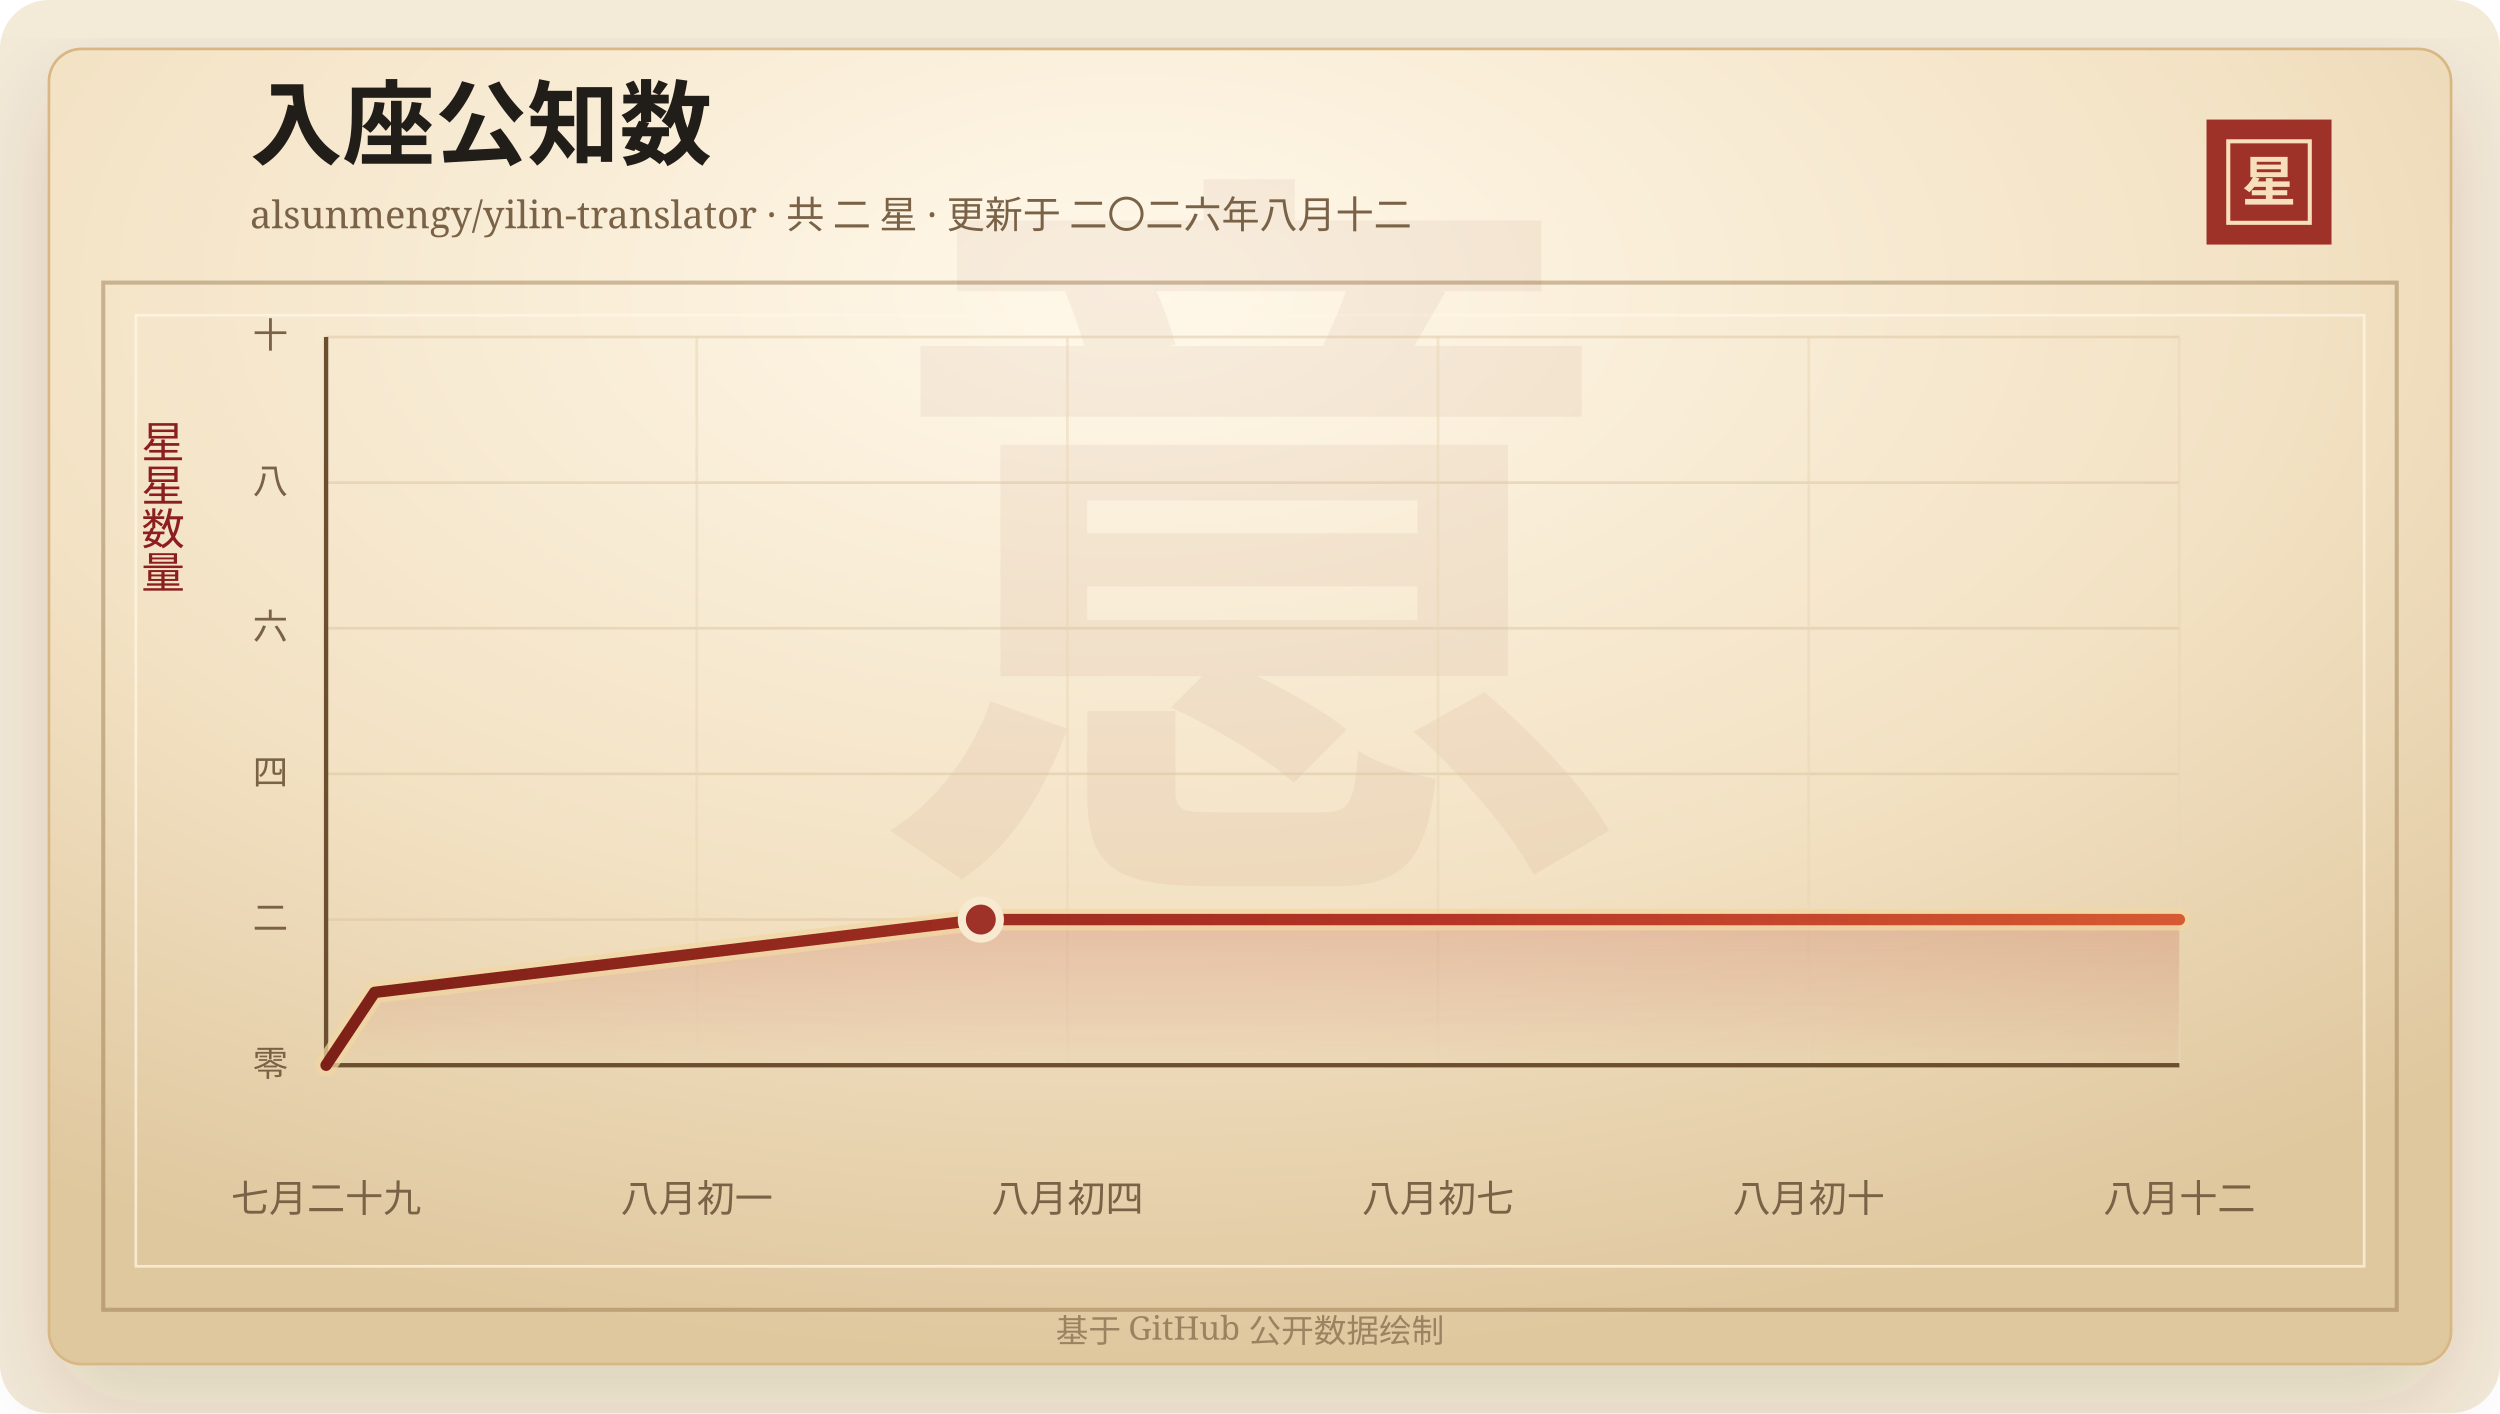
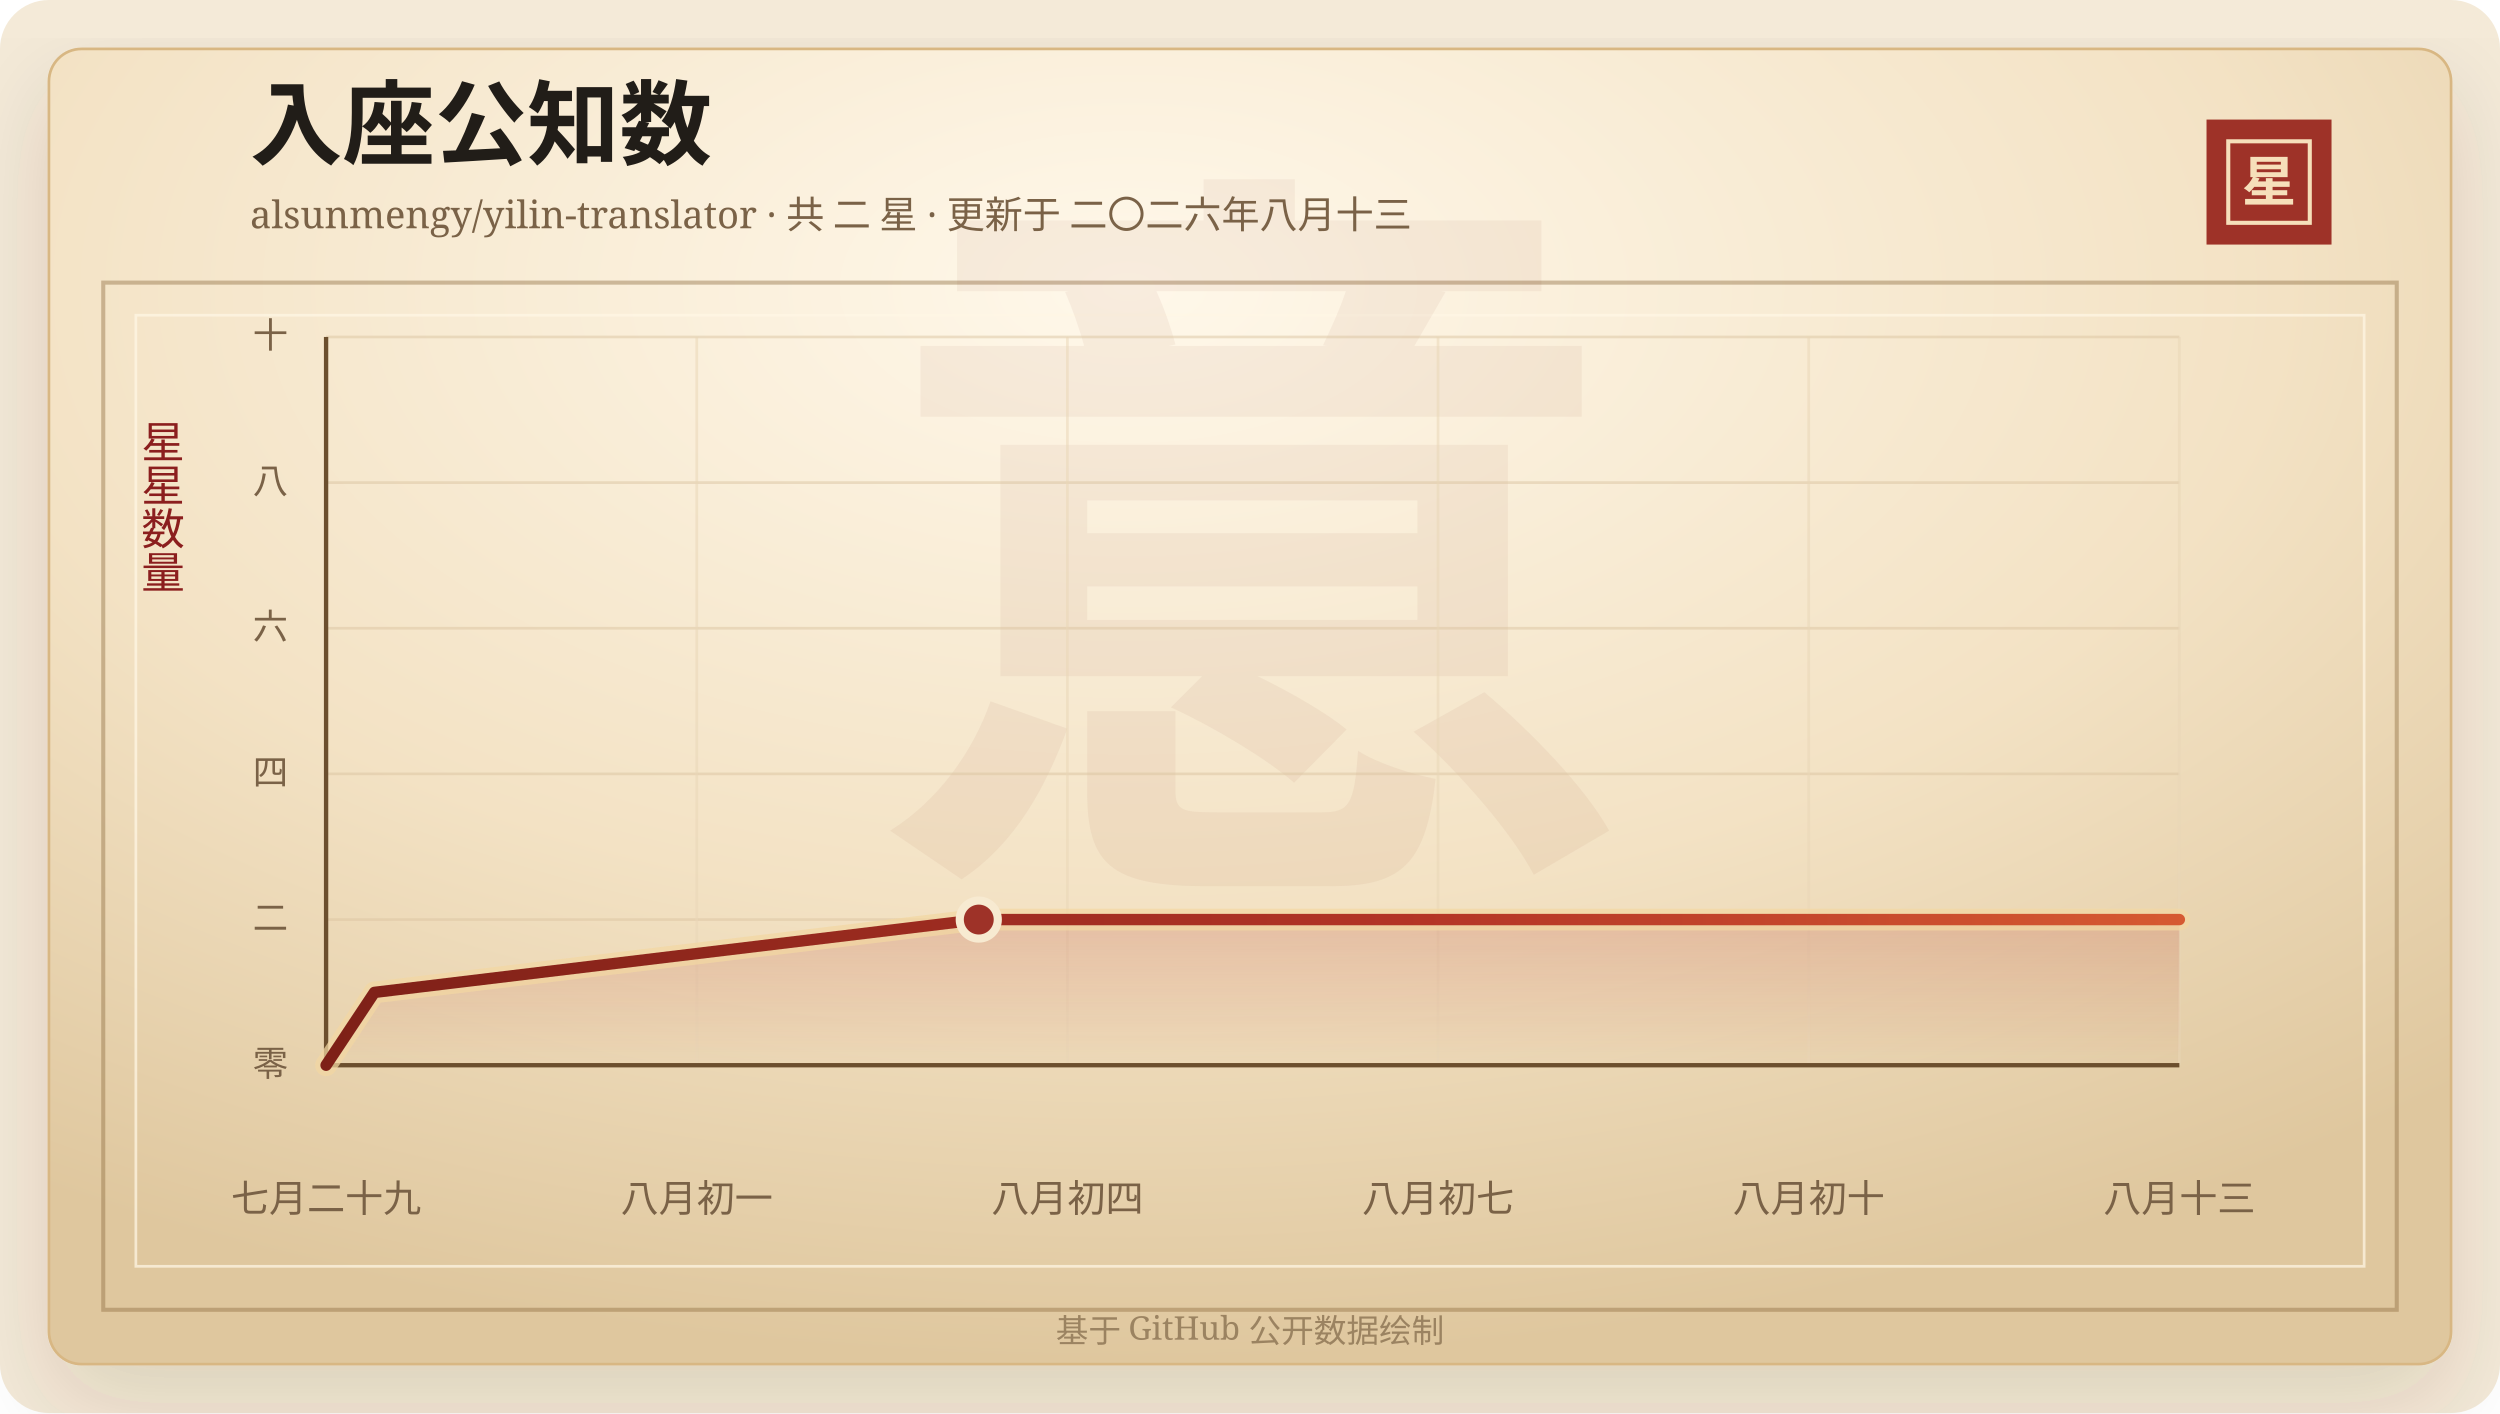
<svg xmlns="http://www.w3.org/2000/svg" width="920" height="520" viewBox="0 0 920 520" role="img" aria-labelledby="title desc">
  <defs>
    <linearGradient id="line" x1="0" x2="1" y1="0" y2="0">
      <stop offset="0%" stop-color="#7d2017" />
      <stop offset="58%" stop-color="#b33426" />
      <stop offset="100%" stop-color="#d65a32" />
    </linearGradient>
    <linearGradient id="area" x1="0" x2="0" y1="0" y2="1">
      <stop offset="0%" stop-color="#b33426" stop-opacity="0.2" />
      <stop offset="100%" stop-color="#b33426" stop-opacity="0" />
    </linearGradient>
    <radialGradient id="paper" cx="45%" cy="18%" r="82%">
      <stop offset="0%" stop-color="#fff8ea" />
      <stop offset="58%" stop-color="#f3e2c4" />
      <stop offset="100%" stop-color="#dfc79e" />
    </radialGradient>
    <filter id="shadow" x="-20%" y="-20%" width="140%" height="140%">
      <feDropShadow dx="0" dy="14" stdDeviation="18" flood-color="#3b2a20" flood-opacity="0.14" />
    </filter>
  </defs>
  <rect width="920" height="520" rx="18" fill="#f4ead8" />
  <rect x="18" y="18" width="884" height="484" rx="12" fill="url(#paper)" stroke="#d8b783" filter="url(#shadow)" />
  <rect x="38" y="104" width="844" height="378" fill="none" stroke="#8c6b3f" stroke-opacity="0.42" stroke-width="1.5" />
  <rect x="50" y="116" width="820" height="350" fill="none" stroke="#fff7e5" stroke-opacity="0.72" />
  <text x="460" y="304" text-anchor="middle" fill="#8c342a" fill-opacity="0.06" font-family="Songti SC, STSong, SimSun, serif" font-size="280" font-weight="700">意</text>
  <text x="92" y="58" fill="#211d18" font-family="Songti SC, STSong, SimSun, serif" font-size="34" font-weight="700">入座公知数</text>
-   <text x="92" y="84" fill="#7a6247" font-family="Songti SC, STSong, SimSun, serif" font-size="14.0">alsunmengy/yilin-translator · 共 二 星 · 更新于 二〇二六年八月十二</text>
+   <text x="92" y="84" fill="#7a6247" font-family="Songti SC, STSong, SimSun, serif" font-size="14.0">alsunmengy/yilin-translator · 共 二 星 · 更新于 二〇二六年八月十三</text>
  <rect x="812" y="44" width="46" height="46" fill="#9e3228" />
  <rect x="820" y="52" width="30" height="30" fill="none" stroke="#f6dfba" stroke-width="1.5" />
  <text x="835" y="74" text-anchor="middle" fill="#f6dfba" font-family="Songti SC, STSong, SimSun, serif" font-size="20" font-weight="700">星</text>
  <text x="60" y="166" text-anchor="middle" fill="#8b1e1e" font-family="Songti SC, STSong, SimSun, serif" font-size="16" writing-mode="vertical-rl">星星数量</text>
  <line x1="120" y1="392.00" x2="802" y2="392.00" stroke="#d9c29e" stroke-opacity="0.48" />
  <text x="106" y="396.00" text-anchor="end" fill="#7a6247" font-family="Songti SC, STSong, SimSun, serif" font-size="13">零</text>
  <line x1="120" y1="338.40" x2="802" y2="338.40" stroke="#d9c29e" stroke-opacity="0.48" />
  <text x="106" y="342.40" text-anchor="end" fill="#7a6247" font-family="Songti SC, STSong, SimSun, serif" font-size="13">二</text>
  <line x1="120" y1="284.80" x2="802" y2="284.80" stroke="#d9c29e" stroke-opacity="0.48" />
  <text x="106" y="288.80" text-anchor="end" fill="#7a6247" font-family="Songti SC, STSong, SimSun, serif" font-size="13">四</text>
  <line x1="120" y1="231.20" x2="802" y2="231.20" stroke="#d9c29e" stroke-opacity="0.48" />
  <text x="106" y="235.20" text-anchor="end" fill="#7a6247" font-family="Songti SC, STSong, SimSun, serif" font-size="13">六</text>
  <line x1="120" y1="177.60" x2="802" y2="177.60" stroke="#d9c29e" stroke-opacity="0.48" />
  <text x="106" y="181.60" text-anchor="end" fill="#7a6247" font-family="Songti SC, STSong, SimSun, serif" font-size="13">八</text>
  <line x1="120" y1="124.00" x2="802" y2="124.00" stroke="#d9c29e" stroke-opacity="0.48" />
  <text x="106" y="128.00" text-anchor="end" fill="#7a6247" font-family="Songti SC, STSong, SimSun, serif" font-size="13">十</text>
  <line x1="120.00" y1="124" x2="120.00" y2="392" stroke="#ead6b7" stroke-opacity="0.54" />
  <text x="120.00" y="446" text-anchor="middle" fill="#7a6247" font-family="Songti SC, STSong, SimSun, serif" font-size="14">七月二十九</text>
  <line x1="256.40" y1="124" x2="256.40" y2="392" stroke="#ead6b7" stroke-opacity="0.54" />
  <text x="256.40" y="446" text-anchor="middle" fill="#7a6247" font-family="Songti SC, STSong, SimSun, serif" font-size="14">八月初一</text>
  <line x1="392.80" y1="124" x2="392.80" y2="392" stroke="#ead6b7" stroke-opacity="0.54" />
  <text x="392.80" y="446" text-anchor="middle" fill="#7a6247" font-family="Songti SC, STSong, SimSun, serif" font-size="14">八月初四</text>
  <line x1="529.20" y1="124" x2="529.20" y2="392" stroke="#ead6b7" stroke-opacity="0.54" />
  <text x="529.20" y="446" text-anchor="middle" fill="#7a6247" font-family="Songti SC, STSong, SimSun, serif" font-size="14">八月初七</text>
  <line x1="665.60" y1="124" x2="665.60" y2="392" stroke="#ead6b7" stroke-opacity="0.54" />
  <text x="665.60" y="446" text-anchor="middle" fill="#7a6247" font-family="Songti SC, STSong, SimSun, serif" font-size="14">八月初十</text>
  <line x1="802.00" y1="124" x2="802.00" y2="392" stroke="#ead6b7" stroke-opacity="0.54" />
-   <text x="802.00" y="446" text-anchor="middle" fill="#7a6247" font-family="Songti SC, STSong, SimSun, serif" font-size="14">八月十二</text>
+   <text x="802.00" y="446" text-anchor="middle" fill="#7a6247" font-family="Songti SC, STSong, SimSun, serif" font-size="14">八月十三</text>
  <line x1="120" y1="392" x2="802" y2="392" stroke="#6c4f2e" stroke-width="1.6" />
  <line x1="120" y1="124" x2="120" y2="392" stroke="#6c4f2e" stroke-width="1.6" />
-   <polygon points="120.00,392.00 120.00,392.00 137.85,365.20 360.95,338.40 802.00,338.40 802.00,392.00" fill="url(#area)" />
-   <polyline points="120.00,392.00 137.85,365.20 360.95,338.40 802.00,338.40" fill="none" stroke="#f3d7a2" stroke-width="8" stroke-linecap="round" stroke-linejoin="round" opacity="0.72" />
-   <polyline points="120.00,392.00 137.85,365.20 360.95,338.40 802.00,338.40" fill="none" stroke="url(#line)" stroke-width="4.2" stroke-linecap="round" stroke-linejoin="round" />
-   <circle cx="360.95" cy="338.40" r="7" fill="#9e3228" stroke="#f7ead1" stroke-width="3" />
+   <polygon points="120.00,392.00 120.00,392.00 137.79,365.20 360.19,338.40 802.00,338.40 802.00,392.00" fill="url(#area)" />
+   <polyline points="120.00,392.00 137.79,365.20 360.19,338.40 802.00,338.40" fill="none" stroke="#f3d7a2" stroke-width="8" stroke-linecap="round" stroke-linejoin="round" opacity="0.72" />
+   <polyline points="120.00,392.00 137.79,365.20 360.19,338.40 802.00,338.40" fill="none" stroke="url(#line)" stroke-width="4.2" stroke-linecap="round" stroke-linejoin="round" />
+   <circle cx="360.19" cy="338.40" r="7" fill="#9e3228" stroke="#f7ead1" stroke-width="3" />
  <text x="460" y="494" text-anchor="middle" fill="#9b8361" font-family="Songti SC, STSong, SimSun, serif" font-size="12">基于 GitHub 公开数据绘制</text>
</svg>
